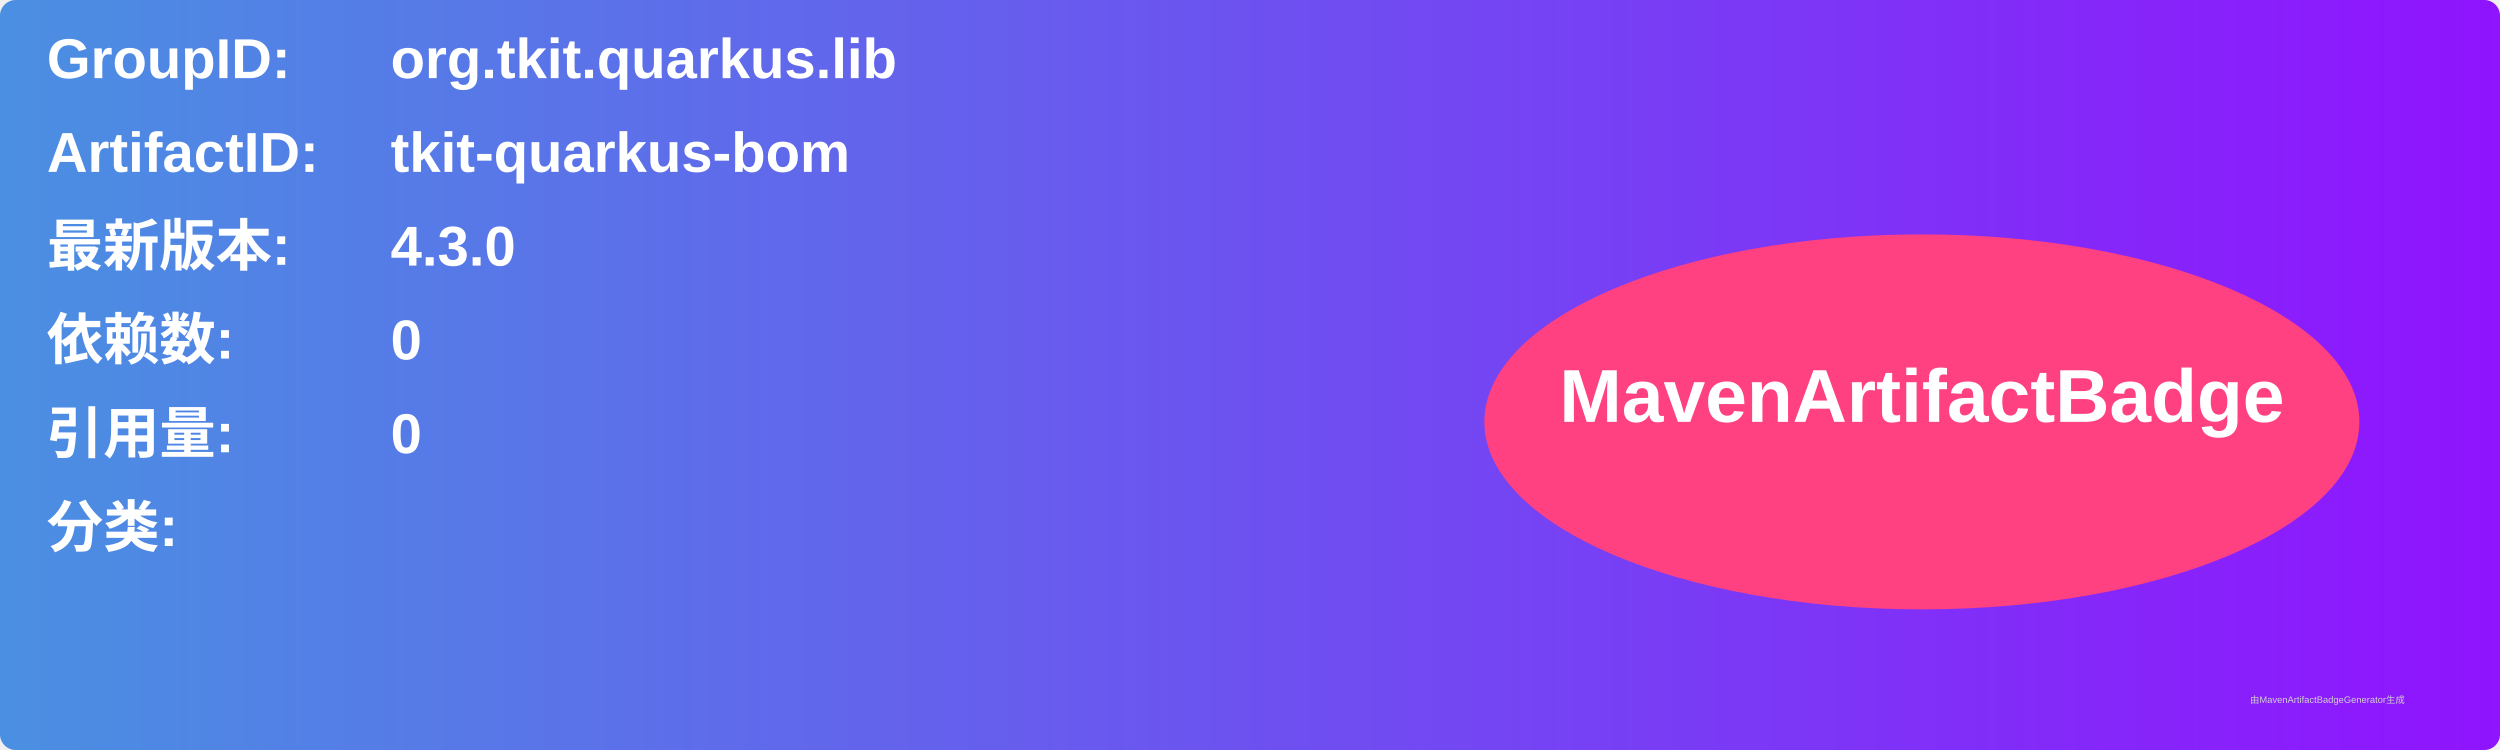
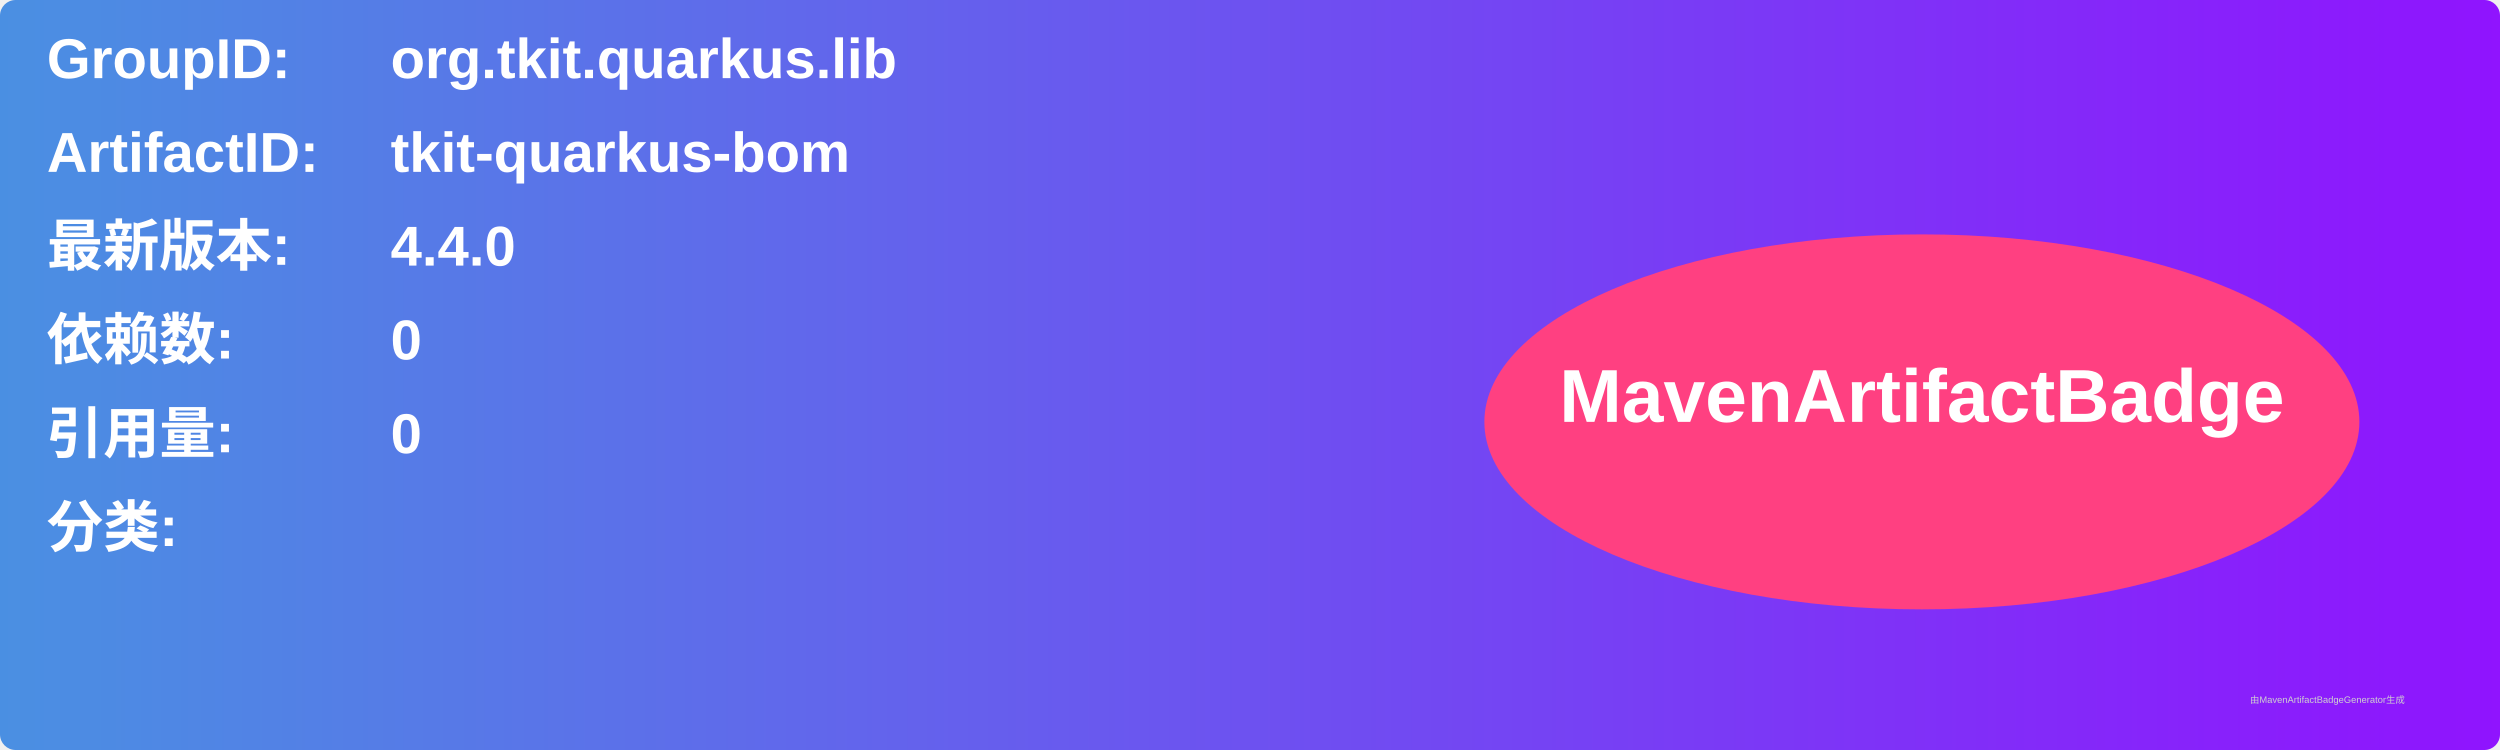
<svg xmlns="http://www.w3.org/2000/svg" width="800" height="240" viewBox="0 0 800 240">
  <linearGradient id="grad" x1="0%" y1="0%" x2="100%" y2="0%">
    <stop offset="0%" stop-color="#4a90e2" />
    <stop offset="100%" stop-color="#9013fe" />
  </linearGradient>
  <rect width="100%" height="100%" rx="5" ry="5" fill="url(#grad)" />
  <g transform="translate(15, 15)">
    <text x="0" y="10" font-family="Arial" font-size="18" fill="white" font-weight="bold" width="260">GroupID:</text>
    <text x="110" y="10" font-family="Arial" font-size="18" fill="white" font-weight="bold" width="460">org.tkit.quarkus.lib</text>
    <text x="0" y="40" font-family="Arial" font-size="18" fill="white" font-weight="bold" width="260">ArtifactID:</text>
    <text x="110" y="40" font-family="Arial" font-size="18" fill="white" font-weight="bold" width="460">tkit-quarkus-bom</text>
    <text x="0" y="70" font-family="Arial" font-size="18" fill="white" font-weight="bold">最新版本:</text>
    <text x="110" y="70" font-family="Arial" font-size="18" fill="white" font-weight="bold">
-       <tspan font-weight="bold">4.3.0</tspan>
+       <tspan font-weight="bold">4.4.0</tspan>
    </text>
    <text x="0" y="100" font-family="Arial" font-size="18" fill="white" font-weight="bold">依赖数: </text>
    <text x="110" y="100" font-family="Arial" font-size="18" fill="white">
      <tspan font-weight="bold">0</tspan>
    </text>
    <text x="0" y="130" font-family="Arial" font-size="18" fill="white" font-weight="bold">引用量: </text>
    <text x="110" y="130" font-family="Arial" font-size="18" fill="white">
      <tspan font-weight="bold">0</tspan>
    </text>
    <text x="0" y="160" font-family="Arial" font-size="18" fill="white" font-weight="bold">分类:</text>
    <text x="10" y="190" font-family="Arial" font-size="10" fill="white">
      <tspan font-weight="bold" />
    </text>
    <ellipse cx="600" cy="120" rx="140" ry="60" fill="#ff4081" />
    <text x="600" y="120" text-anchor="middle" font-family="Arial" font-size="24" fill="white" font-weight="bold">MavenArtifactBadge</text>
  </g>
  <text x="720" y="225" font-family="Arial" font-size="3" fill="#d0d0d0">由MavenArtifactBadgeGenerator生成</text>
</svg>
